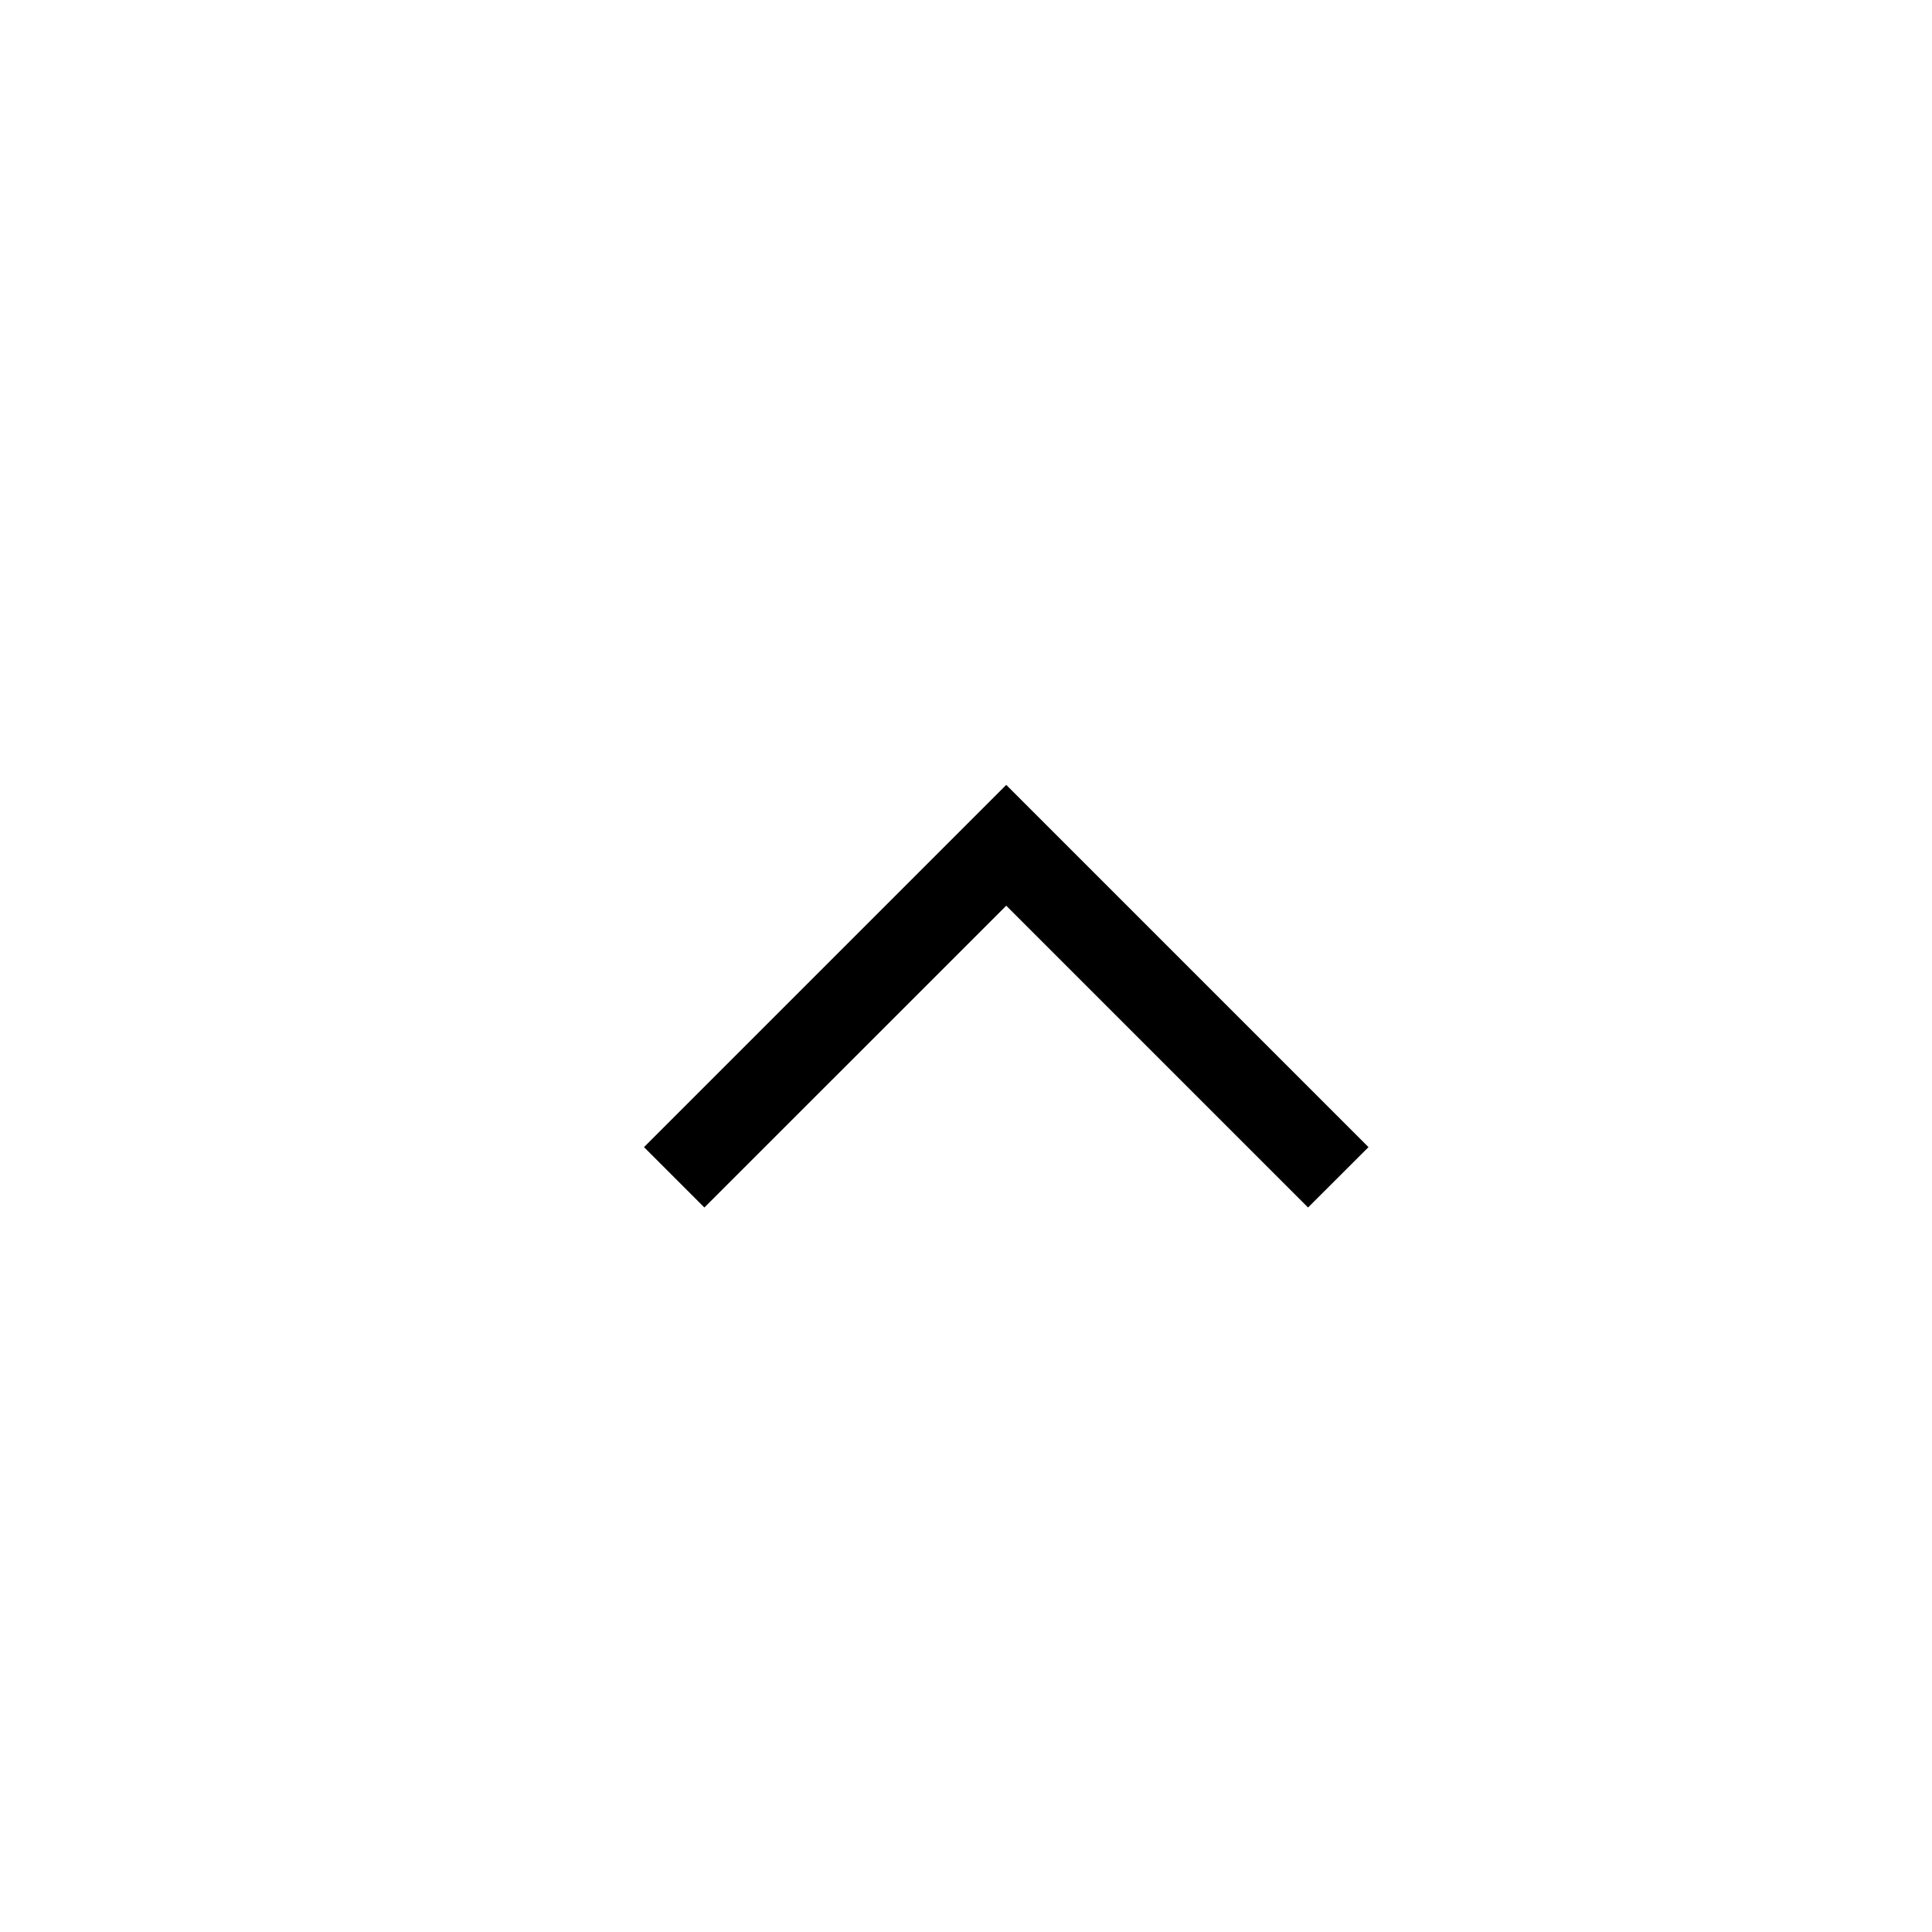
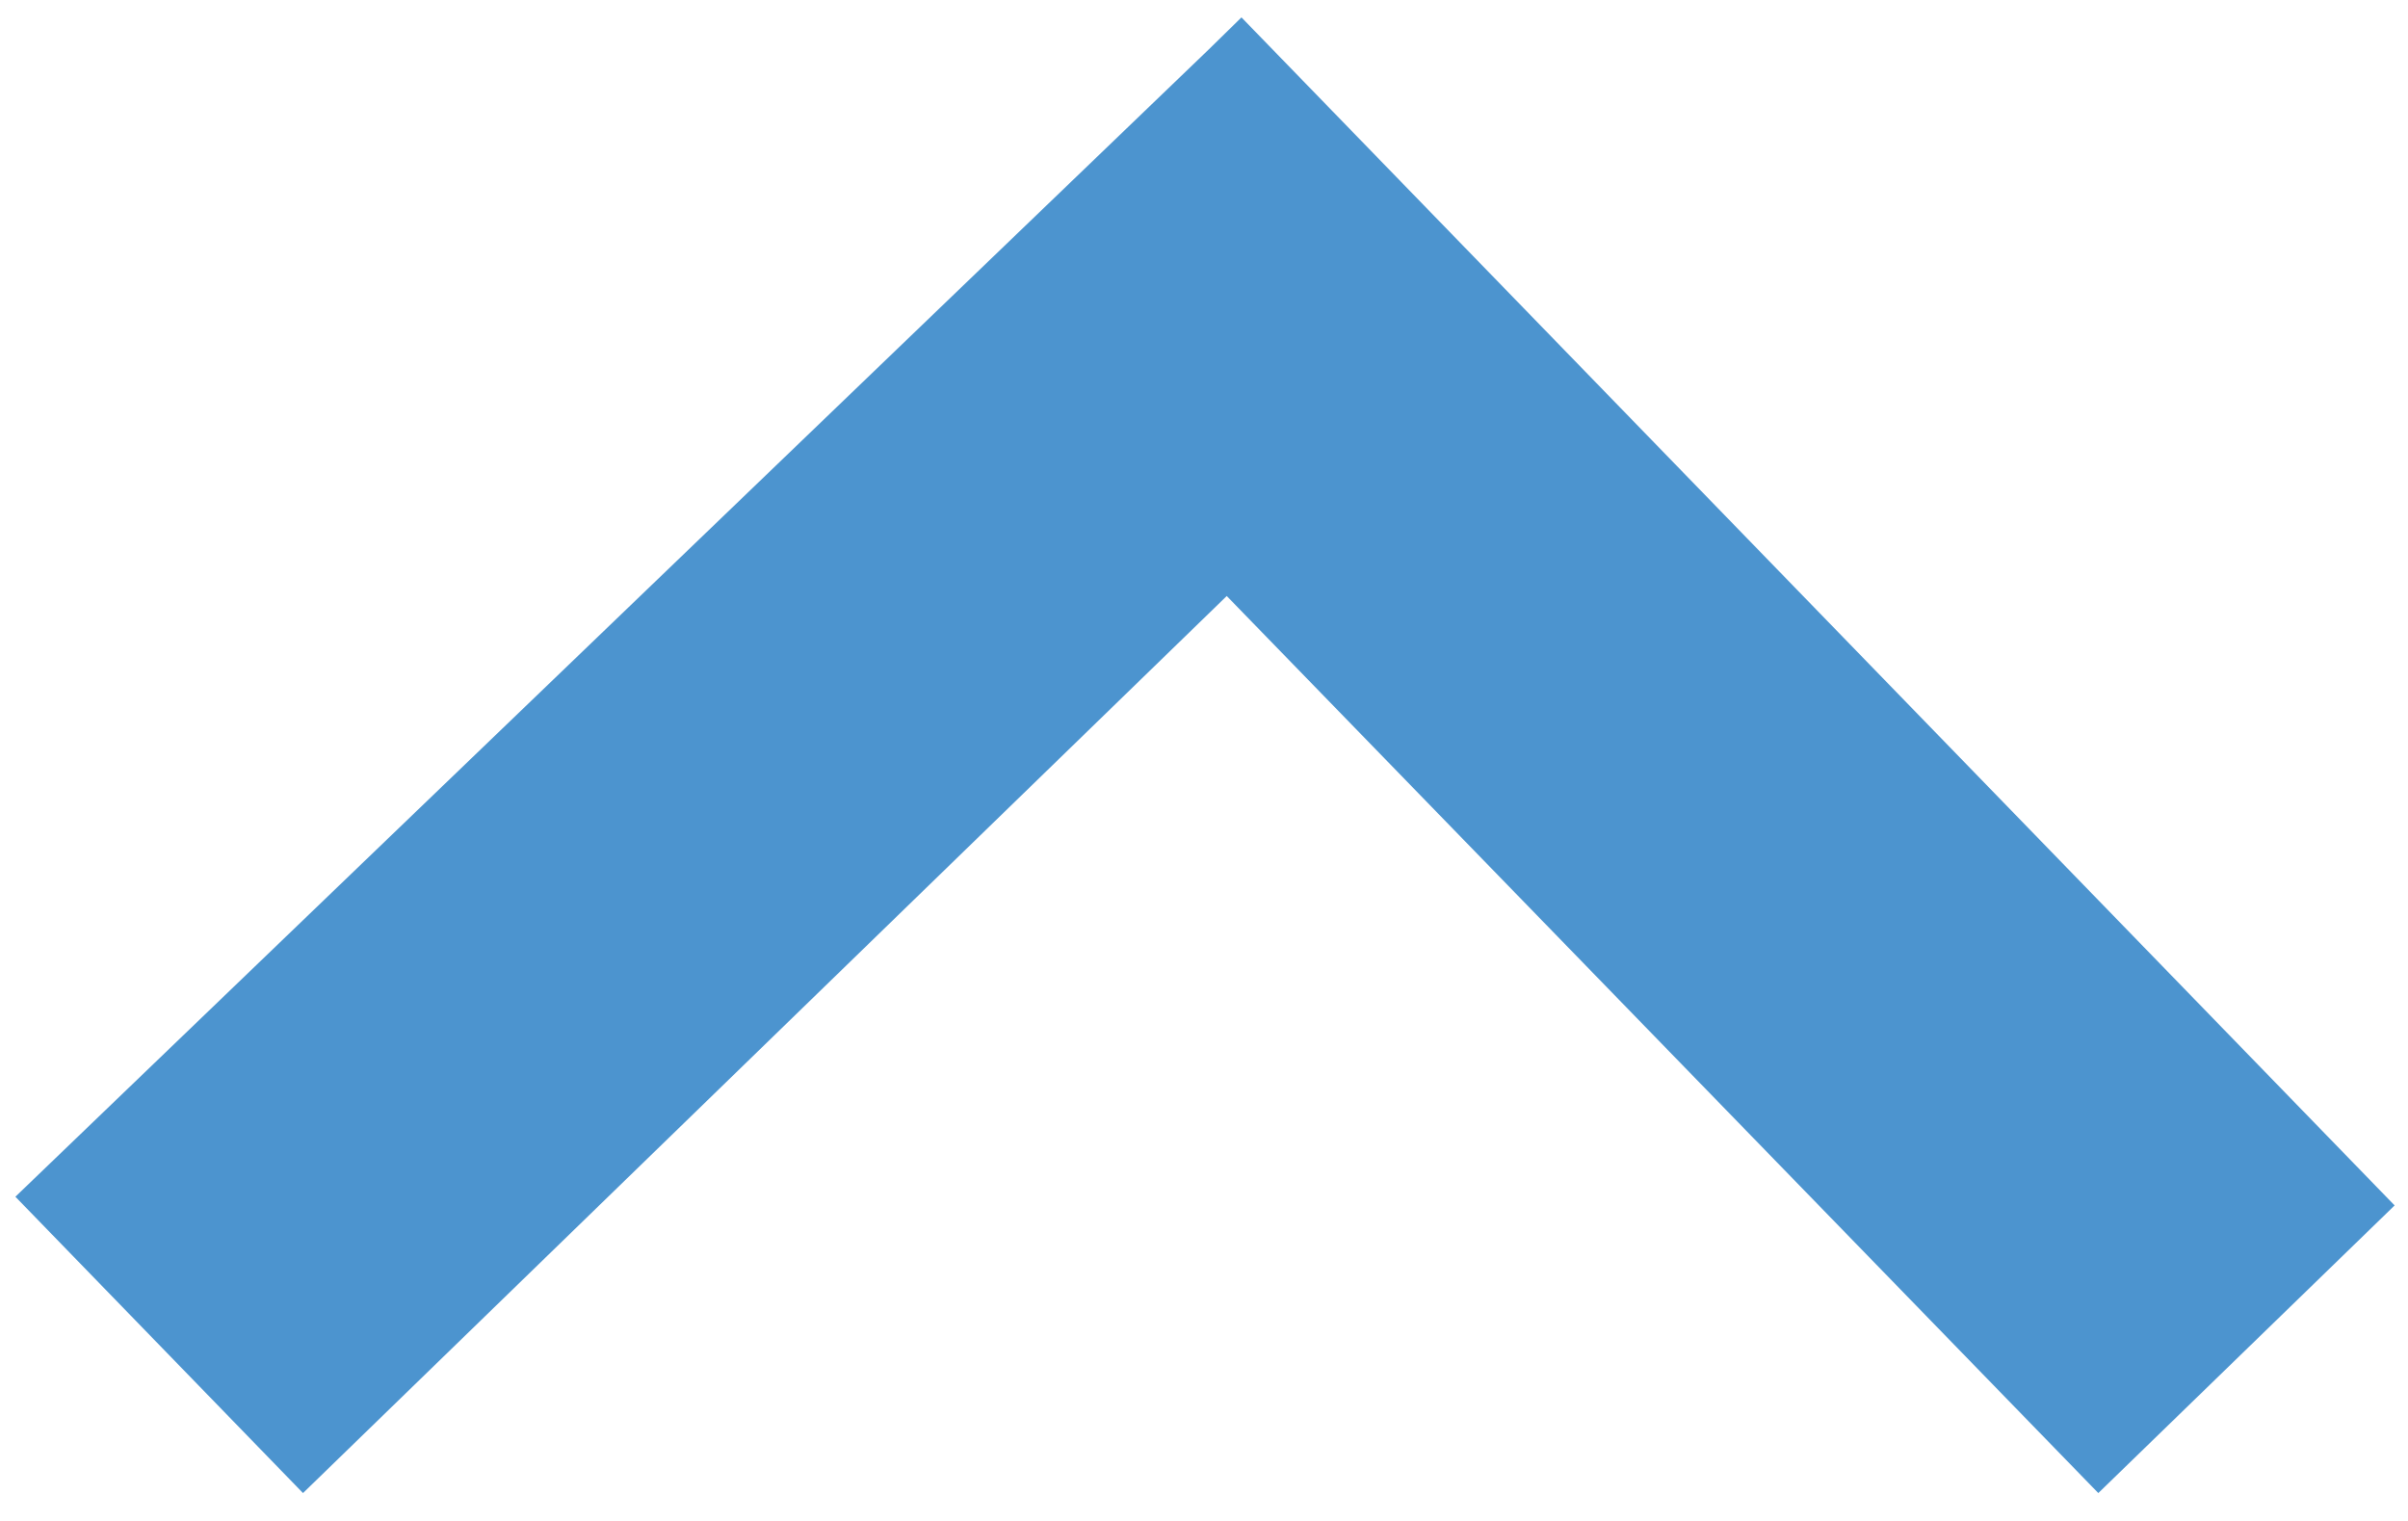
- <svg xmlns="http://www.w3.org/2000/svg" width="24" height="24" viewBox="0 0 24 24">
-   <polygon points="16.249 15 12.5 11.251 8.75 15 8 14.25 12.5 9.75 17 14.25" />
+ <svg xmlns="http://www.w3.org/2000/svg" version="1.1" id="icons" x="0px" y="0px" viewBox="0 0 360 227.3" enable-background="new 0 0 360 227.3" xml:space="preserve">
+   <polygon fill="#4C94CF" points="358,180.2 313.7,223.2 183.4,89.1 45.3,223.2 2.3,178.9 180.7,7.4 185.6,2.6 " />
</svg>
